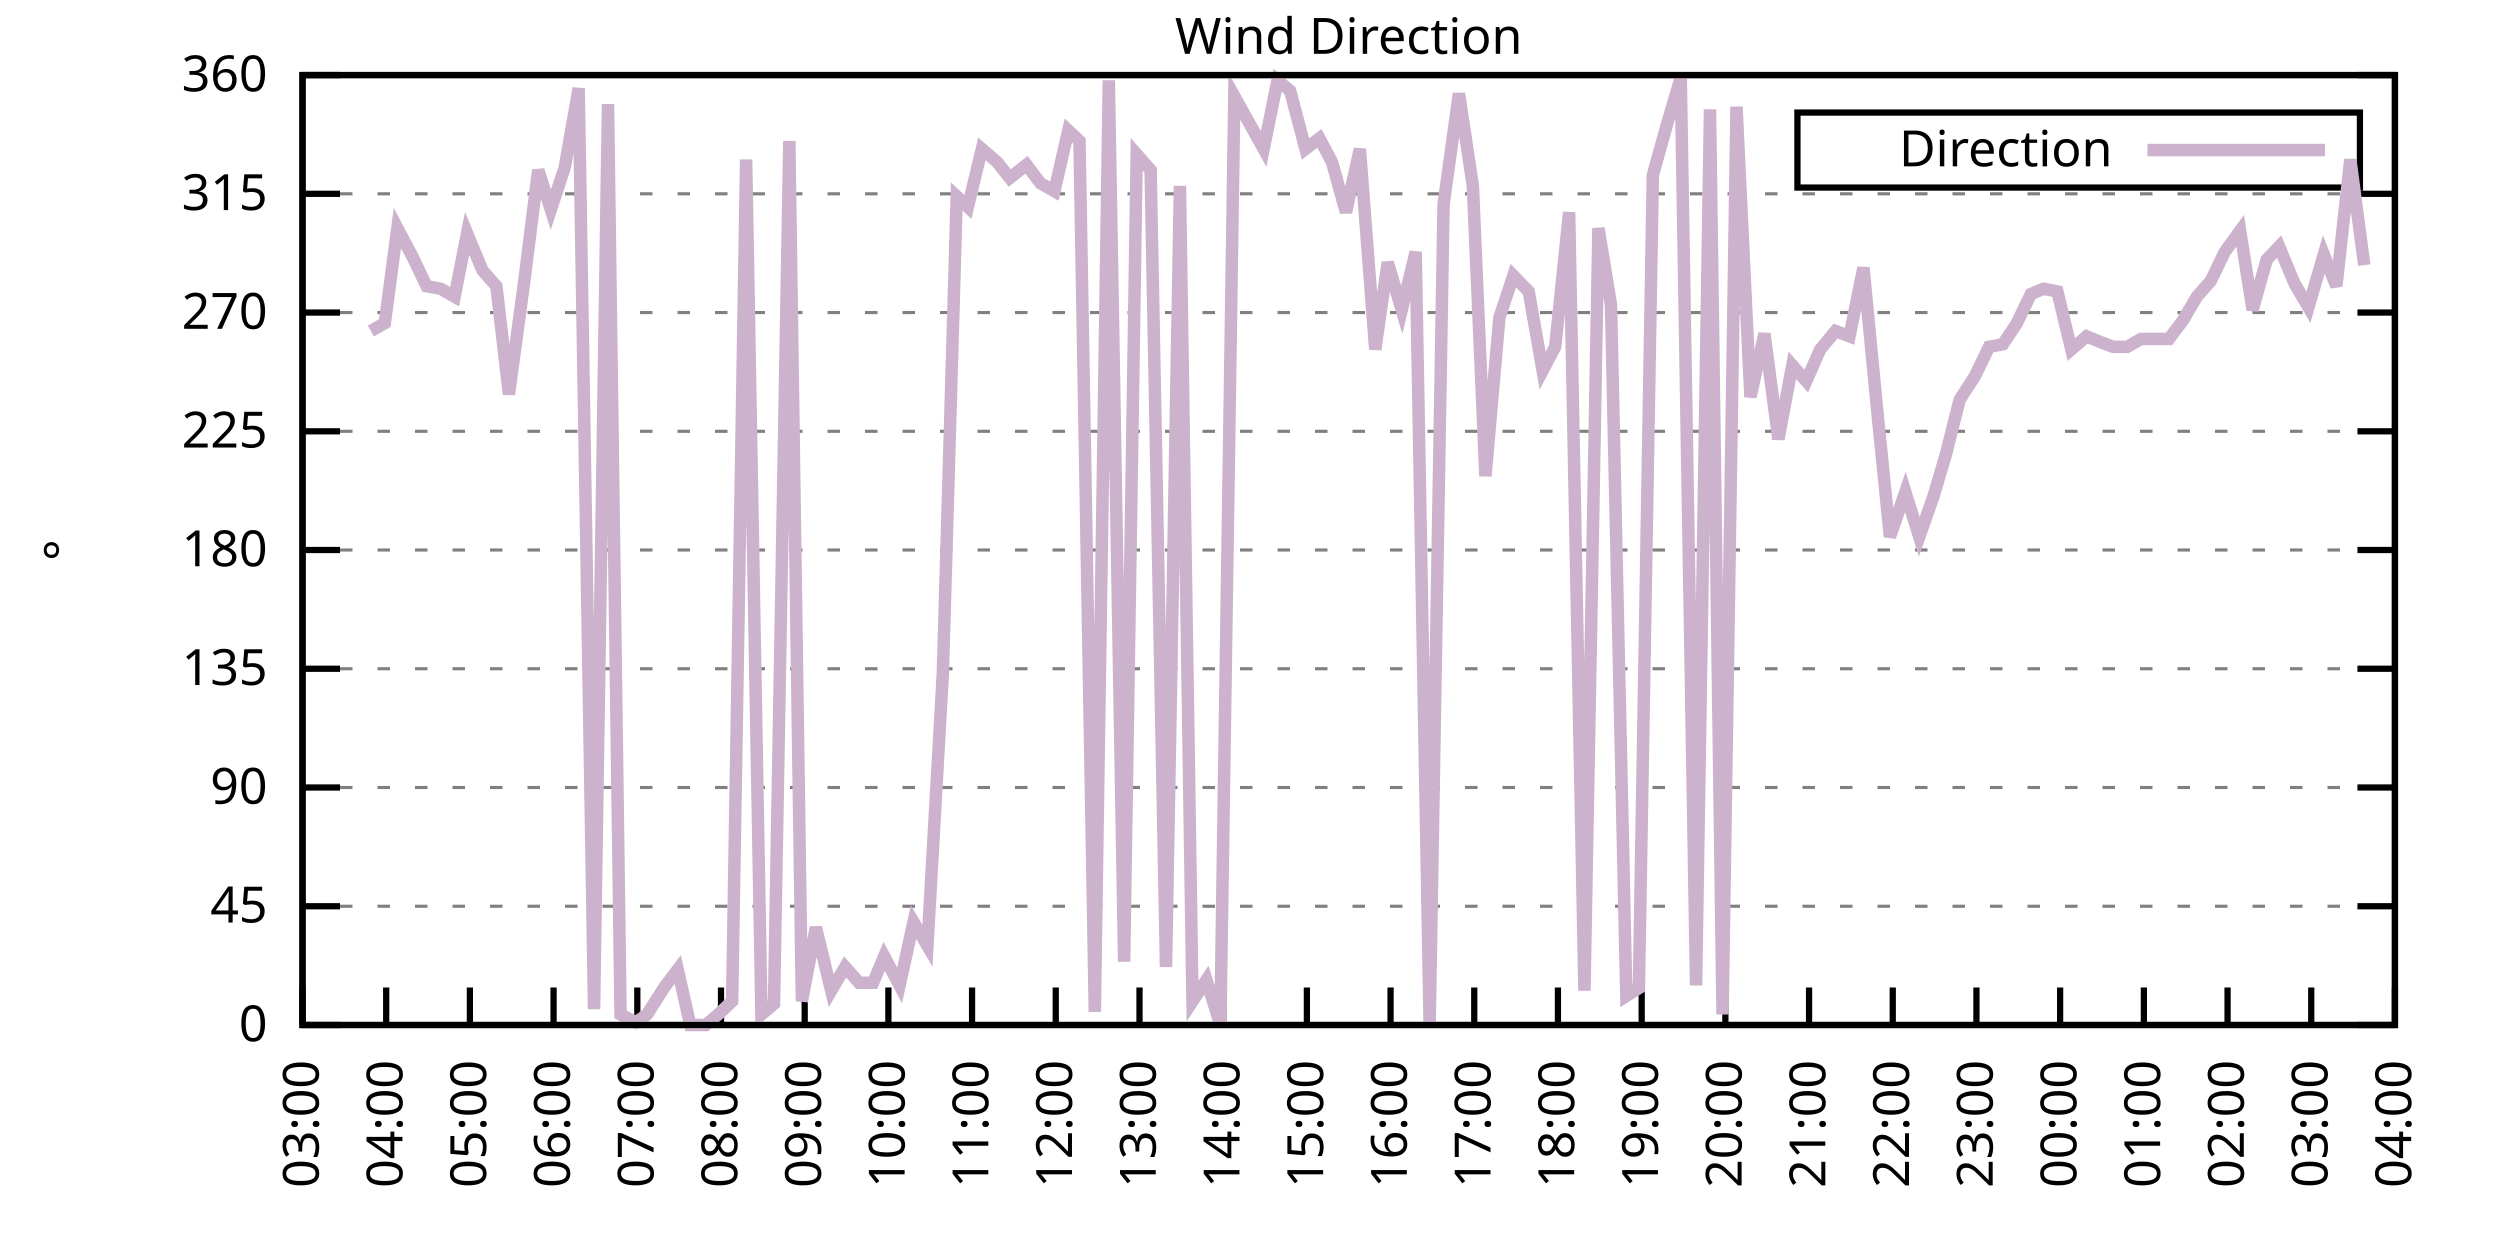
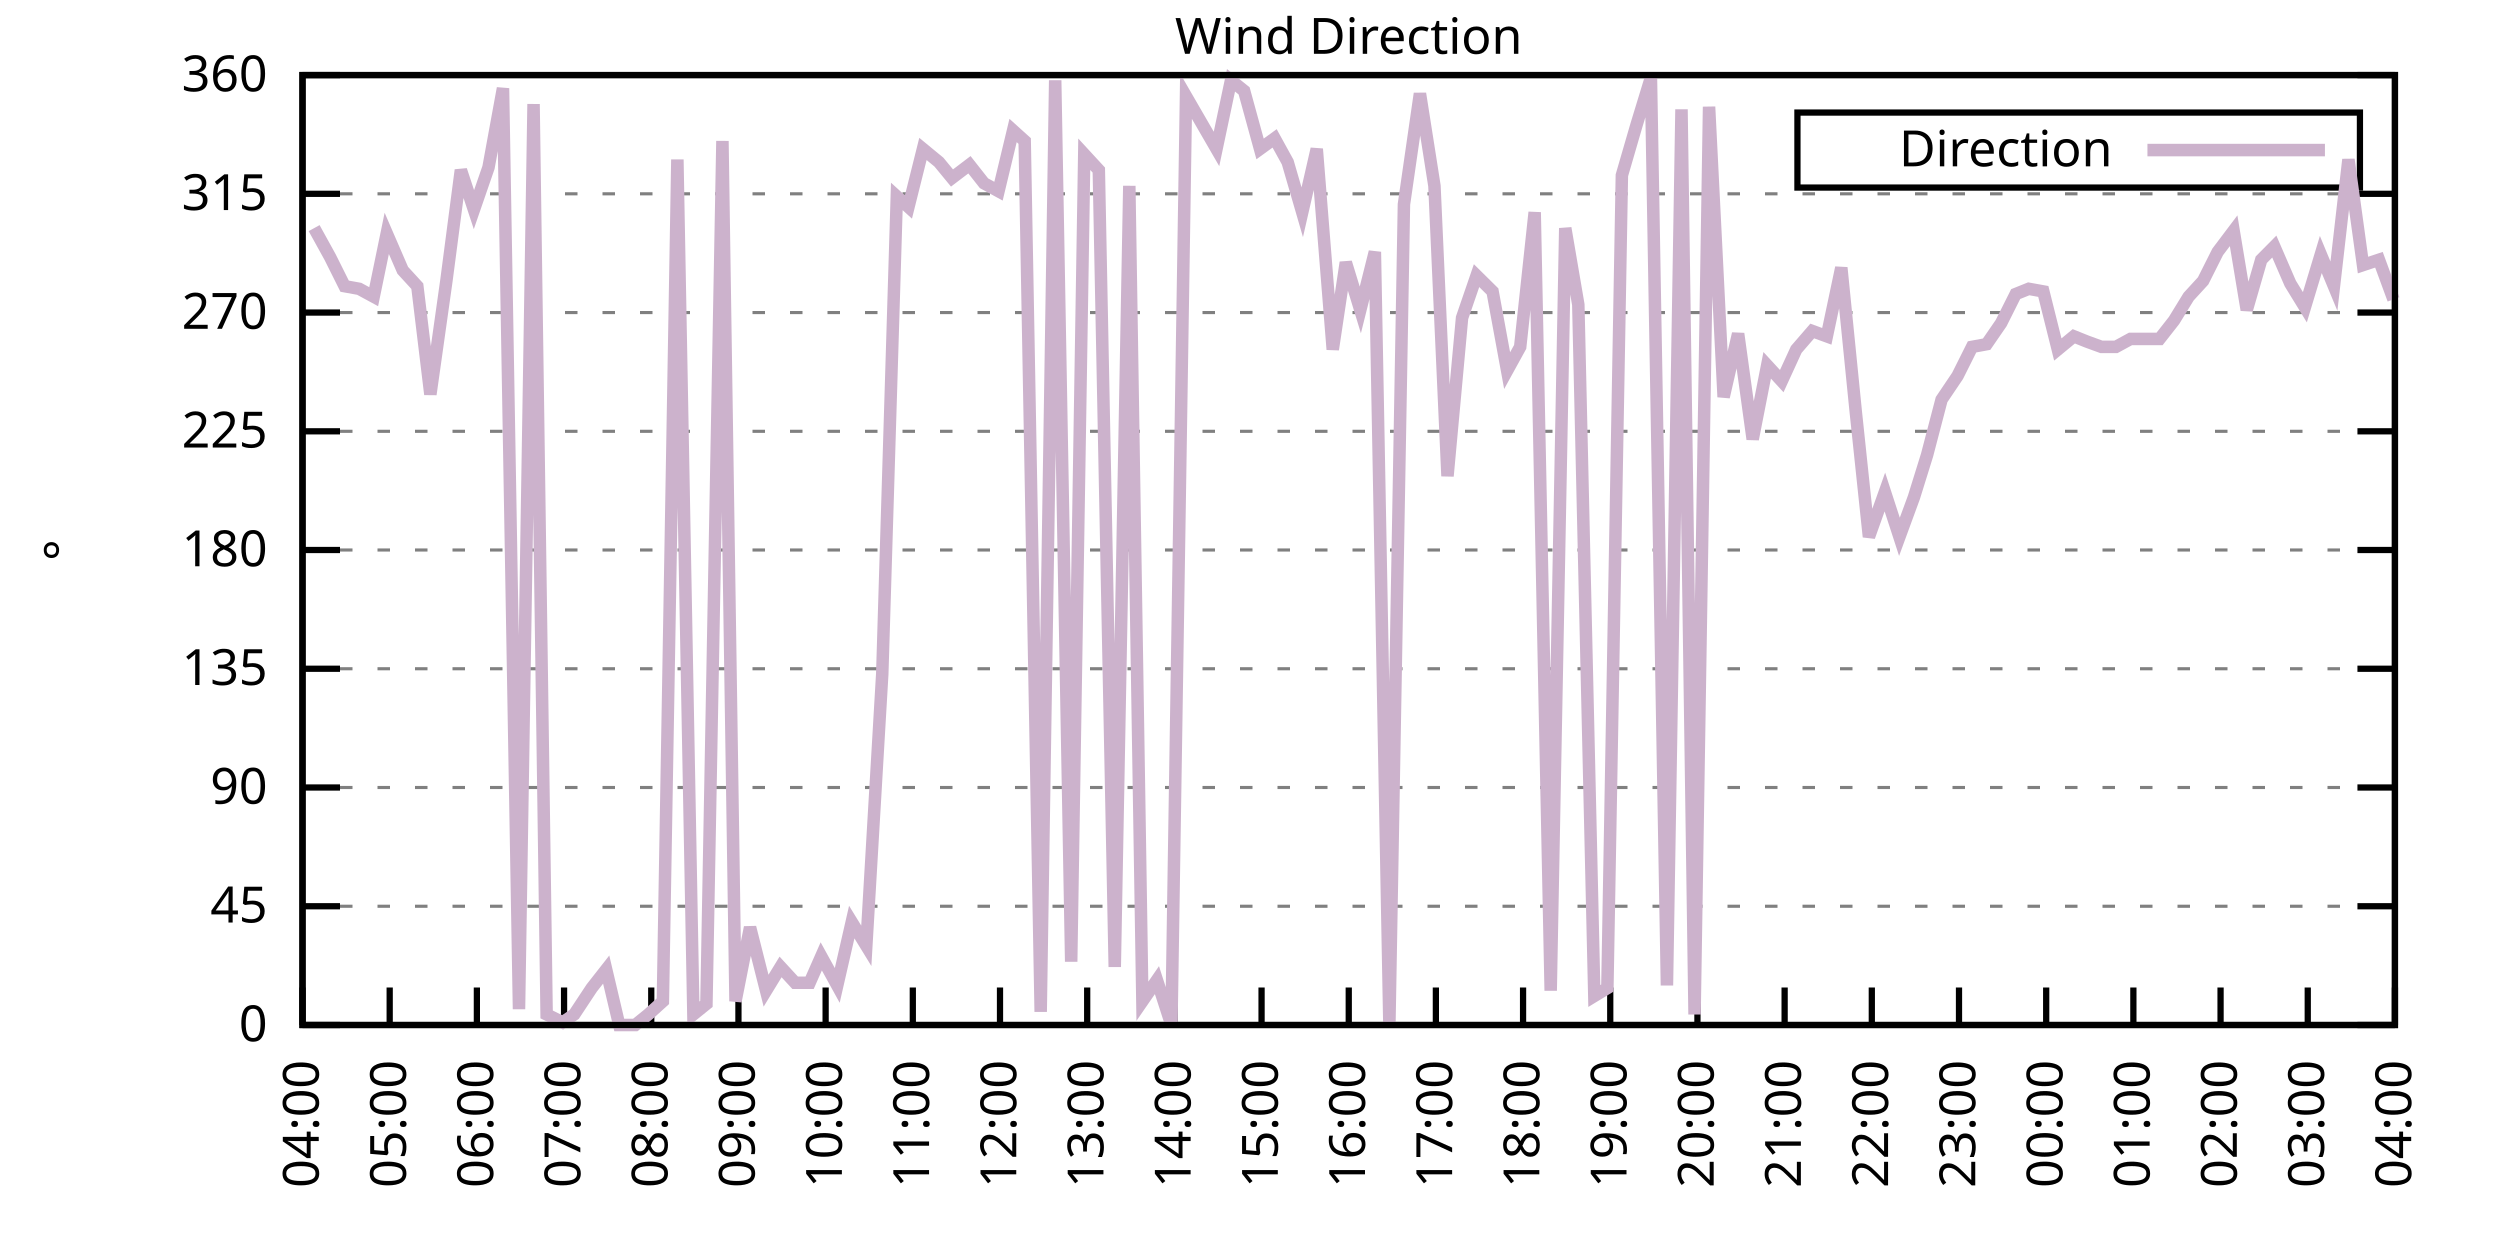
<svg xmlns="http://www.w3.org/2000/svg" xmlns:xlink="http://www.w3.org/1999/xlink" width="400" height="200" viewBox="0 0 400 200">
  <g id="gnuplot_canvas">
    <rect x="0" y="0" width="400" height="200" fill="none" />
    <defs>
      <circle id="gpDot" r="0.5" stroke-width="0.5" stroke="currentColor" />
      <path id="gpPt0" stroke-width="0.333" stroke="currentColor" d="M-1,0 h2 M0,-1 v2" />
      <path id="gpPt1" stroke-width="0.333" stroke="currentColor" d="M-1,-1 L1,1 M1,-1 L-1,1" />
      <path id="gpPt2" stroke-width="0.333" stroke="currentColor" d="M-1,0 L1,0 M0,-1 L0,1 M-1,-1 L1,1 M-1,1 L1,-1" />
      <rect id="gpPt3" stroke-width="0.333" stroke="currentColor" x="-1" y="-1" width="2" height="2" />
      <rect id="gpPt4" stroke-width="0.333" stroke="currentColor" fill="currentColor" x="-1" y="-1" width="2" height="2" />
      <circle id="gpPt5" stroke-width="0.333" stroke="currentColor" cx="0" cy="0" r="1" />
      <use xlink:href="#gpPt5" id="gpPt6" fill="currentColor" stroke="none" />
      <path id="gpPt7" stroke-width="0.333" stroke="currentColor" d="M0,-1.33 L-1.33,0.67 L1.33,0.67 z" />
      <use xlink:href="#gpPt7" id="gpPt8" fill="currentColor" stroke="none" />
      <use xlink:href="#gpPt7" id="gpPt9" stroke="currentColor" transform="rotate(180)" />
      <use xlink:href="#gpPt9" id="gpPt10" fill="currentColor" stroke="none" />
      <use xlink:href="#gpPt3" id="gpPt11" stroke="currentColor" transform="rotate(45)" />
      <use xlink:href="#gpPt11" id="gpPt12" fill="currentColor" stroke="none" />
      <path id="gpPt13" stroke-width="0.333" stroke="currentColor" d="M0,1.330 L1.265,0.411 L0.782,-1.067 L-0.782,-1.076 L-1.265,0.411 z" />
      <use xlink:href="#gpPt13" id="gpPt14" fill="currentColor" stroke="none" />
      <filter id="textbox" filterUnits="objectBoundingBox" x="0" y="0" height="1" width="1">
        <feFlood flood-color="white" flood-opacity="1" result="bgnd" />
        <feComposite in="SourceGraphic" in2="bgnd" operator="atop" />
      </filter>
      <filter id="greybox" filterUnits="objectBoundingBox" x="0" y="0" height="1" width="1">
        <feFlood flood-color="lightgrey" flood-opacity="1" result="grey" />
        <feComposite in="SourceGraphic" in2="grey" operator="atop" />
      </filter>
    </defs>
    <g fill="none" color="white" stroke="currentColor" stroke-width="1.00" stroke-linecap="butt" stroke-linejoin="miter">
</g>
    <g fill="none" color="black" stroke="currentColor" stroke-width="1.00" stroke-linecap="butt" stroke-linejoin="miter">
      <g stroke="none" shape-rendering="crispEdges">
        <polygon fill="rgb(255, 255, 255)" points="48.40,164.00 383.18,164.00 383.18,12.02 48.40,12.02 " />
      </g>
    </g>
    <g fill="none" color="black" stroke="currentColor" stroke-width="1.00" stroke-linecap="butt" stroke-linejoin="miter">
</g>
    <g fill="none" color="black" stroke="black" stroke-width="0.50" stroke-linecap="butt" stroke-linejoin="miter">
</g>
    <g fill="none" color="gray" stroke="currentColor" stroke-width="0.50" stroke-linecap="butt" stroke-linejoin="miter">
      <path stroke="gray" stroke-dasharray="2,4" class="gridline" d="M48.40,164.00 L383.19,164.00  " />
    </g>
    <g fill="none" color="gray" stroke="gray" stroke-width="1.00" stroke-linecap="butt" stroke-linejoin="miter">
</g>
    <g fill="none" color="black" stroke="currentColor" stroke-width="1.00" stroke-linecap="butt" stroke-linejoin="miter">
      <path stroke="black" d="M48.40,164.00 L54.40,164.00 M383.19,164.00 L377.19,164.00  " />
      <g transform="translate(42.80,166.60)" stroke="none" fill="black" font-family="Sans" font-size="8.00" text-anchor="end">
        <text>
          <tspan font-family="Sans"> 0</tspan>
        </text>
      </g>
    </g>
    <g fill="none" color="black" stroke="currentColor" stroke-width="1.00" stroke-linecap="butt" stroke-linejoin="miter">
</g>
    <g fill="none" color="black" stroke="black" stroke-width="0.50" stroke-linecap="butt" stroke-linejoin="miter">
</g>
    <g fill="none" color="gray" stroke="currentColor" stroke-width="0.50" stroke-linecap="butt" stroke-linejoin="miter">
      <path stroke="gray" stroke-dasharray="2,4" class="gridline" d="M48.40,145.00 L383.19,145.00  " />
    </g>
    <g fill="none" color="gray" stroke="gray" stroke-width="1.00" stroke-linecap="butt" stroke-linejoin="miter">
</g>
    <g fill="none" color="black" stroke="currentColor" stroke-width="1.00" stroke-linecap="butt" stroke-linejoin="miter">
      <path stroke="black" d="M48.40,145.00 L54.40,145.00 M383.19,145.00 L377.19,145.00  " />
      <g transform="translate(42.80,147.60)" stroke="none" fill="black" font-family="Sans" font-size="8.00" text-anchor="end">
        <text>
          <tspan font-family="Sans"> 45</tspan>
        </text>
      </g>
    </g>
    <g fill="none" color="black" stroke="currentColor" stroke-width="1.00" stroke-linecap="butt" stroke-linejoin="miter">
</g>
    <g fill="none" color="black" stroke="black" stroke-width="0.50" stroke-linecap="butt" stroke-linejoin="miter">
</g>
    <g fill="none" color="gray" stroke="currentColor" stroke-width="0.50" stroke-linecap="butt" stroke-linejoin="miter">
      <path stroke="gray" stroke-dasharray="2,4" class="gridline" d="M48.40,126.00 L383.19,126.00  " />
    </g>
    <g fill="none" color="gray" stroke="gray" stroke-width="1.00" stroke-linecap="butt" stroke-linejoin="miter">
</g>
    <g fill="none" color="black" stroke="currentColor" stroke-width="1.00" stroke-linecap="butt" stroke-linejoin="miter">
      <path stroke="black" d="M48.40,126.00 L54.40,126.00 M383.19,126.00 L377.19,126.00  " />
      <g transform="translate(42.80,128.60)" stroke="none" fill="black" font-family="Sans" font-size="8.00" text-anchor="end">
        <text>
          <tspan font-family="Sans"> 90</tspan>
        </text>
      </g>
    </g>
    <g fill="none" color="black" stroke="currentColor" stroke-width="1.00" stroke-linecap="butt" stroke-linejoin="miter">
</g>
    <g fill="none" color="black" stroke="black" stroke-width="0.50" stroke-linecap="butt" stroke-linejoin="miter">
</g>
    <g fill="none" color="gray" stroke="currentColor" stroke-width="0.50" stroke-linecap="butt" stroke-linejoin="miter">
      <path stroke="gray" stroke-dasharray="2,4" class="gridline" d="M48.40,107.00 L383.19,107.00  " />
    </g>
    <g fill="none" color="gray" stroke="gray" stroke-width="1.00" stroke-linecap="butt" stroke-linejoin="miter">
</g>
    <g fill="none" color="black" stroke="currentColor" stroke-width="1.00" stroke-linecap="butt" stroke-linejoin="miter">
      <path stroke="black" d="M48.40,107.00 L54.40,107.00 M383.19,107.00 L377.19,107.00  " />
      <g transform="translate(42.80,109.60)" stroke="none" fill="black" font-family="Sans" font-size="8.00" text-anchor="end">
        <text>
          <tspan font-family="Sans"> 135</tspan>
        </text>
      </g>
    </g>
    <g fill="none" color="black" stroke="currentColor" stroke-width="1.00" stroke-linecap="butt" stroke-linejoin="miter">
</g>
    <g fill="none" color="black" stroke="black" stroke-width="0.50" stroke-linecap="butt" stroke-linejoin="miter">
</g>
    <g fill="none" color="gray" stroke="currentColor" stroke-width="0.50" stroke-linecap="butt" stroke-linejoin="miter">
      <path stroke="gray" stroke-dasharray="2,4" class="gridline" d="M48.40,88.00 L383.19,88.00  " />
    </g>
    <g fill="none" color="gray" stroke="gray" stroke-width="1.00" stroke-linecap="butt" stroke-linejoin="miter">
</g>
    <g fill="none" color="black" stroke="currentColor" stroke-width="1.00" stroke-linecap="butt" stroke-linejoin="miter">
      <path stroke="black" d="M48.40,88.00 L54.40,88.00 M383.19,88.00 L377.19,88.00  " />
      <g transform="translate(42.80,90.60)" stroke="none" fill="black" font-family="Sans" font-size="8.00" text-anchor="end">
        <text>
          <tspan font-family="Sans"> 180</tspan>
        </text>
      </g>
    </g>
    <g fill="none" color="black" stroke="currentColor" stroke-width="1.00" stroke-linecap="butt" stroke-linejoin="miter">
</g>
    <g fill="none" color="black" stroke="black" stroke-width="0.50" stroke-linecap="butt" stroke-linejoin="miter">
</g>
    <g fill="none" color="gray" stroke="currentColor" stroke-width="0.50" stroke-linecap="butt" stroke-linejoin="miter">
      <path stroke="gray" stroke-dasharray="2,4" class="gridline" d="M48.40,69.01 L383.19,69.01  " />
    </g>
    <g fill="none" color="gray" stroke="gray" stroke-width="1.00" stroke-linecap="butt" stroke-linejoin="miter">
</g>
    <g fill="none" color="black" stroke="currentColor" stroke-width="1.00" stroke-linecap="butt" stroke-linejoin="miter">
      <path stroke="black" d="M48.40,69.01 L54.40,69.01 M383.19,69.01 L377.19,69.01  " />
      <g transform="translate(42.80,71.61)" stroke="none" fill="black" font-family="Sans" font-size="8.00" text-anchor="end">
        <text>
          <tspan font-family="Sans"> 225</tspan>
        </text>
      </g>
    </g>
    <g fill="none" color="black" stroke="currentColor" stroke-width="1.00" stroke-linecap="butt" stroke-linejoin="miter">
</g>
    <g fill="none" color="black" stroke="black" stroke-width="0.50" stroke-linecap="butt" stroke-linejoin="miter">
</g>
    <g fill="none" color="gray" stroke="currentColor" stroke-width="0.50" stroke-linecap="butt" stroke-linejoin="miter">
      <path stroke="gray" stroke-dasharray="2,4" class="gridline" d="M48.40,50.01 L383.19,50.01  " />
    </g>
    <g fill="none" color="gray" stroke="gray" stroke-width="1.00" stroke-linecap="butt" stroke-linejoin="miter">
</g>
    <g fill="none" color="black" stroke="currentColor" stroke-width="1.00" stroke-linecap="butt" stroke-linejoin="miter">
      <path stroke="black" d="M48.40,50.01 L54.40,50.01 M383.19,50.01 L377.19,50.01  " />
      <g transform="translate(42.80,52.61)" stroke="none" fill="black" font-family="Sans" font-size="8.00" text-anchor="end">
        <text>
          <tspan font-family="Sans"> 270</tspan>
        </text>
      </g>
    </g>
    <g fill="none" color="black" stroke="currentColor" stroke-width="1.00" stroke-linecap="butt" stroke-linejoin="miter">
</g>
    <g fill="none" color="black" stroke="black" stroke-width="0.50" stroke-linecap="butt" stroke-linejoin="miter">
</g>
    <g fill="none" color="gray" stroke="currentColor" stroke-width="0.50" stroke-linecap="butt" stroke-linejoin="miter">
      <path stroke="gray" stroke-dasharray="2,4" class="gridline" d="M48.40,31.01 L383.19,31.01  " />
    </g>
    <g fill="none" color="gray" stroke="gray" stroke-width="1.00" stroke-linecap="butt" stroke-linejoin="miter">
</g>
    <g fill="none" color="black" stroke="currentColor" stroke-width="1.00" stroke-linecap="butt" stroke-linejoin="miter">
      <path stroke="black" d="M48.40,31.01 L54.40,31.01 M383.19,31.01 L377.19,31.01  " />
      <g transform="translate(42.80,33.61)" stroke="none" fill="black" font-family="Sans" font-size="8.00" text-anchor="end">
        <text>
          <tspan font-family="Sans"> 315</tspan>
        </text>
      </g>
    </g>
    <g fill="none" color="black" stroke="currentColor" stroke-width="1.00" stroke-linecap="butt" stroke-linejoin="miter">
</g>
    <g fill="none" color="black" stroke="black" stroke-width="0.50" stroke-linecap="butt" stroke-linejoin="miter">
</g>
    <g fill="none" color="gray" stroke="currentColor" stroke-width="0.50" stroke-linecap="butt" stroke-linejoin="miter">
      <path stroke="gray" stroke-dasharray="2,4" class="gridline" d="M48.40,12.01 L383.19,12.01  " />
    </g>
    <g fill="none" color="gray" stroke="gray" stroke-width="1.00" stroke-linecap="butt" stroke-linejoin="miter">
</g>
    <g fill="none" color="black" stroke="currentColor" stroke-width="1.00" stroke-linecap="butt" stroke-linejoin="miter">
      <path stroke="black" d="M48.40,12.01 L54.40,12.01 M383.19,12.01 L377.19,12.01  " />
      <g transform="translate(42.80,14.61)" stroke="none" fill="black" font-family="Sans" font-size="8.00" text-anchor="end">
        <text>
          <tspan font-family="Sans"> 360</tspan>
        </text>
      </g>
    </g>
    <g fill="none" color="black" stroke="currentColor" stroke-width="1.00" stroke-linecap="butt" stroke-linejoin="miter">
      <path stroke="black" d="M48.40,164.00 L48.40,158.00  " />
      <g transform="translate(51.00,169.60) rotate(270.00)" stroke="none" fill="black" font-family="Sans" font-size="8.00" text-anchor="end">
        <text>
-           <tspan font-family="Sans">03:00</tspan>
-         </text>
-       </g>
-     </g>
-     <g fill="none" color="black" stroke="currentColor" stroke-width="1.00" stroke-linecap="butt" stroke-linejoin="miter">
-       <path stroke="black" d="M61.79,164.00 L61.79,158.00  " />
-       <g transform="translate(64.39,169.60) rotate(270.00)" stroke="none" fill="black" font-family="Sans" font-size="8.00" text-anchor="end">
-         <text>
          <tspan font-family="Sans">04:00</tspan>
        </text>
      </g>
    </g>
    <g fill="none" color="black" stroke="currentColor" stroke-width="1.00" stroke-linecap="butt" stroke-linejoin="miter">
-       <path stroke="black" d="M75.18,164.00 L75.18,158.00  " />
-       <g transform="translate(77.78,169.60) rotate(270.00)" stroke="none" fill="black" font-family="Sans" font-size="8.00" text-anchor="end">
+       <path stroke="black" d="M62.35,164.00 L62.35,158.00  " />
+       <g transform="translate(64.95,169.60) rotate(270.00)" stroke="none" fill="black" font-family="Sans" font-size="8.00" text-anchor="end">
        <text>
          <tspan font-family="Sans">05:00</tspan>
        </text>
      </g>
    </g>
    <g fill="none" color="black" stroke="currentColor" stroke-width="1.00" stroke-linecap="butt" stroke-linejoin="miter">
-       <path stroke="black" d="M88.57,164.00 L88.57,158.00  " />
-       <g transform="translate(91.17,169.60) rotate(270.00)" stroke="none" fill="black" font-family="Sans" font-size="8.00" text-anchor="end">
+       <path stroke="black" d="M76.30,164.00 L76.30,158.00  " />
+       <g transform="translate(78.90,169.60) rotate(270.00)" stroke="none" fill="black" font-family="Sans" font-size="8.00" text-anchor="end">
        <text>
          <tspan font-family="Sans">06:00</tspan>
        </text>
      </g>
    </g>
    <g fill="none" color="black" stroke="currentColor" stroke-width="1.00" stroke-linecap="butt" stroke-linejoin="miter">
-       <path stroke="black" d="M101.97,164.00 L101.97,158.00  " />
-       <g transform="translate(104.57,169.60) rotate(270.00)" stroke="none" fill="black" font-family="Sans" font-size="8.00" text-anchor="end">
+       <path stroke="black" d="M90.25,164.00 L90.25,158.00  " />
+       <g transform="translate(92.85,169.60) rotate(270.00)" stroke="none" fill="black" font-family="Sans" font-size="8.00" text-anchor="end">
        <text>
          <tspan font-family="Sans">07:00</tspan>
        </text>
      </g>
    </g>
    <g fill="none" color="black" stroke="currentColor" stroke-width="1.00" stroke-linecap="butt" stroke-linejoin="miter">
-       <path stroke="black" d="M115.36,164.00 L115.36,158.00  " />
-       <g transform="translate(117.96,169.60) rotate(270.00)" stroke="none" fill="black" font-family="Sans" font-size="8.00" text-anchor="end">
+       <path stroke="black" d="M104.20,164.00 L104.20,158.00  " />
+       <g transform="translate(106.80,169.60) rotate(270.00)" stroke="none" fill="black" font-family="Sans" font-size="8.00" text-anchor="end">
        <text>
          <tspan font-family="Sans">08:00</tspan>
        </text>
      </g>
    </g>
    <g fill="none" color="black" stroke="currentColor" stroke-width="1.00" stroke-linecap="butt" stroke-linejoin="miter">
-       <path stroke="black" d="M128.75,164.00 L128.75,158.00  " />
-       <g transform="translate(131.35,169.60) rotate(270.00)" stroke="none" fill="black" font-family="Sans" font-size="8.00" text-anchor="end">
+       <path stroke="black" d="M118.15,164.00 L118.15,158.00  " />
+       <g transform="translate(120.75,169.60) rotate(270.00)" stroke="none" fill="black" font-family="Sans" font-size="8.00" text-anchor="end">
        <text>
          <tspan font-family="Sans">09:00</tspan>
        </text>
      </g>
    </g>
    <g fill="none" color="black" stroke="currentColor" stroke-width="1.00" stroke-linecap="butt" stroke-linejoin="miter">
-       <path stroke="black" d="M142.14,164.00 L142.14,158.00  " />
-       <g transform="translate(144.74,169.60) rotate(270.00)" stroke="none" fill="black" font-family="Sans" font-size="8.00" text-anchor="end">
+       <path stroke="black" d="M132.10,164.00 L132.10,158.00  " />
+       <g transform="translate(134.70,169.60) rotate(270.00)" stroke="none" fill="black" font-family="Sans" font-size="8.00" text-anchor="end">
        <text>
          <tspan font-family="Sans">10:00</tspan>
        </text>
      </g>
    </g>
    <g fill="none" color="black" stroke="currentColor" stroke-width="1.00" stroke-linecap="butt" stroke-linejoin="miter">
-       <path stroke="black" d="M155.53,164.00 L155.53,158.00  " />
-       <g transform="translate(158.13,169.60) rotate(270.00)" stroke="none" fill="black" font-family="Sans" font-size="8.00" text-anchor="end">
+       <path stroke="black" d="M146.05,164.00 L146.05,158.00  " />
+       <g transform="translate(148.65,169.60) rotate(270.00)" stroke="none" fill="black" font-family="Sans" font-size="8.00" text-anchor="end">
        <text>
          <tspan font-family="Sans">11:00</tspan>
        </text>
      </g>
    </g>
    <g fill="none" color="black" stroke="currentColor" stroke-width="1.00" stroke-linecap="butt" stroke-linejoin="miter">
-       <path stroke="black" d="M168.92,164.00 L168.92,158.00  " />
-       <g transform="translate(171.52,169.60) rotate(270.00)" stroke="none" fill="black" font-family="Sans" font-size="8.00" text-anchor="end">
+       <path stroke="black" d="M160.00,164.00 L160.00,158.00  " />
+       <g transform="translate(162.60,169.60) rotate(270.00)" stroke="none" fill="black" font-family="Sans" font-size="8.00" text-anchor="end">
        <text>
          <tspan font-family="Sans">12:00</tspan>
        </text>
      </g>
    </g>
    <g fill="none" color="black" stroke="currentColor" stroke-width="1.00" stroke-linecap="butt" stroke-linejoin="miter">
-       <path stroke="black" d="M182.32,164.00 L182.32,158.00  " />
-       <g transform="translate(184.92,169.60) rotate(270.00)" stroke="none" fill="black" font-family="Sans" font-size="8.00" text-anchor="end">
+       <path stroke="black" d="M173.95,164.00 L173.95,158.00  " />
+       <g transform="translate(176.55,169.60) rotate(270.00)" stroke="none" fill="black" font-family="Sans" font-size="8.00" text-anchor="end">
        <text>
          <tspan font-family="Sans">13:00</tspan>
        </text>
      </g>
    </g>
    <g fill="none" color="black" stroke="currentColor" stroke-width="1.00" stroke-linecap="butt" stroke-linejoin="miter">
-       <path stroke="black" d="M195.71,164.00 L195.71,158.00  " />
-       <g transform="translate(198.31,169.60) rotate(270.00)" stroke="none" fill="black" font-family="Sans" font-size="8.00" text-anchor="end">
+       <path stroke="black" d="M187.90,164.00 L187.90,158.00  " />
+       <g transform="translate(190.50,169.60) rotate(270.00)" stroke="none" fill="black" font-family="Sans" font-size="8.00" text-anchor="end">
        <text>
          <tspan font-family="Sans">14:00</tspan>
        </text>
      </g>
    </g>
    <g fill="none" color="black" stroke="currentColor" stroke-width="1.00" stroke-linecap="butt" stroke-linejoin="miter">
-       <path stroke="black" d="M209.10,164.00 L209.10,158.00  " />
-       <g transform="translate(211.70,169.60) rotate(270.00)" stroke="none" fill="black" font-family="Sans" font-size="8.00" text-anchor="end">
+       <path stroke="black" d="M201.85,164.00 L201.85,158.00  " />
+       <g transform="translate(204.45,169.60) rotate(270.00)" stroke="none" fill="black" font-family="Sans" font-size="8.00" text-anchor="end">
        <text>
          <tspan font-family="Sans">15:00</tspan>
        </text>
      </g>
    </g>
    <g fill="none" color="black" stroke="currentColor" stroke-width="1.00" stroke-linecap="butt" stroke-linejoin="miter">
-       <path stroke="black" d="M222.49,164.00 L222.49,158.00  " />
-       <g transform="translate(225.09,169.60) rotate(270.00)" stroke="none" fill="black" font-family="Sans" font-size="8.00" text-anchor="end">
+       <path stroke="black" d="M215.80,164.00 L215.80,158.00  " />
+       <g transform="translate(218.40,169.60) rotate(270.00)" stroke="none" fill="black" font-family="Sans" font-size="8.00" text-anchor="end">
        <text>
          <tspan font-family="Sans">16:00</tspan>
        </text>
      </g>
    </g>
    <g fill="none" color="black" stroke="currentColor" stroke-width="1.00" stroke-linecap="butt" stroke-linejoin="miter">
-       <path stroke="black" d="M235.88,164.00 L235.88,158.00  " />
-       <g transform="translate(238.48,169.60) rotate(270.00)" stroke="none" fill="black" font-family="Sans" font-size="8.00" text-anchor="end">
+       <path stroke="black" d="M229.74,164.00 L229.74,158.00  " />
+       <g transform="translate(232.34,169.60) rotate(270.00)" stroke="none" fill="black" font-family="Sans" font-size="8.00" text-anchor="end">
        <text>
          <tspan font-family="Sans">17:00</tspan>
        </text>
      </g>
    </g>
    <g fill="none" color="black" stroke="currentColor" stroke-width="1.00" stroke-linecap="butt" stroke-linejoin="miter">
-       <path stroke="black" d="M249.27,164.00 L249.27,158.00  " />
-       <g transform="translate(251.87,169.60) rotate(270.00)" stroke="none" fill="black" font-family="Sans" font-size="8.00" text-anchor="end">
+       <path stroke="black" d="M243.69,164.00 L243.69,158.00  " />
+       <g transform="translate(246.29,169.60) rotate(270.00)" stroke="none" fill="black" font-family="Sans" font-size="8.00" text-anchor="end">
        <text>
          <tspan font-family="Sans">18:00</tspan>
        </text>
      </g>
    </g>
    <g fill="none" color="black" stroke="currentColor" stroke-width="1.00" stroke-linecap="butt" stroke-linejoin="miter">
-       <path stroke="black" d="M262.67,164.00 L262.67,158.00  " />
-       <g transform="translate(265.27,169.60) rotate(270.00)" stroke="none" fill="black" font-family="Sans" font-size="8.00" text-anchor="end">
+       <path stroke="black" d="M257.64,164.00 L257.64,158.00  " />
+       <g transform="translate(260.24,169.60) rotate(270.00)" stroke="none" fill="black" font-family="Sans" font-size="8.00" text-anchor="end">
        <text>
          <tspan font-family="Sans">19:00</tspan>
        </text>
      </g>
    </g>
    <g fill="none" color="black" stroke="currentColor" stroke-width="1.00" stroke-linecap="butt" stroke-linejoin="miter">
-       <path stroke="black" d="M276.06,164.00 L276.06,158.00  " />
-       <g transform="translate(278.66,169.60) rotate(270.00)" stroke="none" fill="black" font-family="Sans" font-size="8.00" text-anchor="end">
+       <path stroke="black" d="M271.59,164.00 L271.59,158.00  " />
+       <g transform="translate(274.19,169.60) rotate(270.00)" stroke="none" fill="black" font-family="Sans" font-size="8.00" text-anchor="end">
        <text>
          <tspan font-family="Sans">20:00</tspan>
        </text>
      </g>
    </g>
    <g fill="none" color="black" stroke="currentColor" stroke-width="1.00" stroke-linecap="butt" stroke-linejoin="miter">
-       <path stroke="black" d="M289.45,164.00 L289.45,158.00  " />
-       <g transform="translate(292.05,169.60) rotate(270.00)" stroke="none" fill="black" font-family="Sans" font-size="8.00" text-anchor="end">
+       <path stroke="black" d="M285.54,164.00 L285.54,158.00  " />
+       <g transform="translate(288.14,169.60) rotate(270.00)" stroke="none" fill="black" font-family="Sans" font-size="8.00" text-anchor="end">
        <text>
          <tspan font-family="Sans">21:00</tspan>
        </text>
      </g>
    </g>
    <g fill="none" color="black" stroke="currentColor" stroke-width="1.00" stroke-linecap="butt" stroke-linejoin="miter">
-       <path stroke="black" d="M302.84,164.00 L302.84,158.00  " />
-       <g transform="translate(305.44,169.60) rotate(270.00)" stroke="none" fill="black" font-family="Sans" font-size="8.00" text-anchor="end">
+       <path stroke="black" d="M299.49,164.00 L299.49,158.00  " />
+       <g transform="translate(302.09,169.60) rotate(270.00)" stroke="none" fill="black" font-family="Sans" font-size="8.00" text-anchor="end">
        <text>
          <tspan font-family="Sans">22:00</tspan>
        </text>
      </g>
    </g>
    <g fill="none" color="black" stroke="currentColor" stroke-width="1.00" stroke-linecap="butt" stroke-linejoin="miter">
-       <path stroke="black" d="M316.23,164.00 L316.23,158.00  " />
-       <g transform="translate(318.83,169.60) rotate(270.00)" stroke="none" fill="black" font-family="Sans" font-size="8.00" text-anchor="end">
+       <path stroke="black" d="M313.44,164.00 L313.44,158.00  " />
+       <g transform="translate(316.04,169.60) rotate(270.00)" stroke="none" fill="black" font-family="Sans" font-size="8.00" text-anchor="end">
        <text>
          <tspan font-family="Sans">23:00</tspan>
        </text>
      </g>
    </g>
    <g fill="none" color="black" stroke="currentColor" stroke-width="1.00" stroke-linecap="butt" stroke-linejoin="miter">
-       <path stroke="black" d="M329.62,164.00 L329.62,158.00  " />
-       <g transform="translate(332.22,169.60) rotate(270.00)" stroke="none" fill="black" font-family="Sans" font-size="8.00" text-anchor="end">
+       <path stroke="black" d="M327.39,164.00 L327.39,158.00  " />
+       <g transform="translate(329.99,169.60) rotate(270.00)" stroke="none" fill="black" font-family="Sans" font-size="8.00" text-anchor="end">
        <text>
          <tspan font-family="Sans">00:00</tspan>
        </text>
      </g>
    </g>
    <g fill="none" color="black" stroke="currentColor" stroke-width="1.00" stroke-linecap="butt" stroke-linejoin="miter">
-       <path stroke="black" d="M343.02,164.00 L343.02,158.00  " />
-       <g transform="translate(345.62,169.60) rotate(270.00)" stroke="none" fill="black" font-family="Sans" font-size="8.00" text-anchor="end">
+       <path stroke="black" d="M341.34,164.00 L341.34,158.00  " />
+       <g transform="translate(343.94,169.60) rotate(270.00)" stroke="none" fill="black" font-family="Sans" font-size="8.00" text-anchor="end">
        <text>
          <tspan font-family="Sans">01:00</tspan>
        </text>
      </g>
    </g>
    <g fill="none" color="black" stroke="currentColor" stroke-width="1.00" stroke-linecap="butt" stroke-linejoin="miter">
-       <path stroke="black" d="M356.41,164.00 L356.41,158.00  " />
-       <g transform="translate(359.01,169.60) rotate(270.00)" stroke="none" fill="black" font-family="Sans" font-size="8.00" text-anchor="end">
+       <path stroke="black" d="M355.29,164.00 L355.29,158.00  " />
+       <g transform="translate(357.89,169.60) rotate(270.00)" stroke="none" fill="black" font-family="Sans" font-size="8.00" text-anchor="end">
        <text>
          <tspan font-family="Sans">02:00</tspan>
        </text>
      </g>
    </g>
    <g fill="none" color="black" stroke="currentColor" stroke-width="1.00" stroke-linecap="butt" stroke-linejoin="miter">
-       <path stroke="black" d="M369.80,164.00 L369.80,158.00  " />
-       <g transform="translate(372.40,169.60) rotate(270.00)" stroke="none" fill="black" font-family="Sans" font-size="8.00" text-anchor="end">
+       <path stroke="black" d="M369.24,164.00 L369.24,158.00  " />
+       <g transform="translate(371.84,169.60) rotate(270.00)" stroke="none" fill="black" font-family="Sans" font-size="8.00" text-anchor="end">
        <text>
          <tspan font-family="Sans">03:00</tspan>
        </text>
      </g>
    </g>
    <g fill="none" color="black" stroke="currentColor" stroke-width="1.00" stroke-linecap="butt" stroke-linejoin="miter">
      <path stroke="black" d="M383.19,164.00 L383.19,158.00  " />
      <g transform="translate(385.79,169.60) rotate(270.00)" stroke="none" fill="black" font-family="Sans" font-size="8.00" text-anchor="end">
        <text>
          <tspan font-family="Sans">04:00</tspan>
        </text>
      </g>
    </g>
    <g fill="none" color="black" stroke="currentColor" stroke-width="1.00" stroke-linecap="butt" stroke-linejoin="miter">
</g>
    <g fill="none" color="black" stroke="currentColor" stroke-width="1.00" stroke-linecap="butt" stroke-linejoin="miter">
      <path stroke="black" d="M48.40,12.01 L48.40,164.00 L383.19,164.00 L383.19,12.01 L48.40,12.01 Z  " />
    </g>
    <g fill="none" color="black" stroke="currentColor" stroke-width="1.00" stroke-linecap="butt" stroke-linejoin="miter">
</g>
    <g fill="none" color="black" stroke="currentColor" stroke-width="1.00" stroke-linecap="butt" stroke-linejoin="miter">
      <path stroke="black" d="M287.59,30.01 L287.59,18.01 L377.59,18.01 L377.59,30.01 L287.59,30.01 Z  " />
    </g>
    <g id="Wind_direction_plot_1">
      <g fill="none" color="white" stroke="black" stroke-width="2.00" stroke-linecap="butt" stroke-linejoin="miter">
</g>
      <g fill="none" color="black" stroke="currentColor" stroke-width="2.00" stroke-linecap="butt" stroke-linejoin="miter">
        <g transform="translate(337.99,26.61)" stroke="none" fill="black" font-family="Sans" font-size="8.00" text-anchor="end">
          <text>
            <tspan font-family="Sans">Direction</tspan>
          </text>
        </g>
      </g>
      <g fill="none" color="black" stroke="currentColor" stroke-width="2.00" stroke-linecap="butt" stroke-linejoin="miter">
-         <path stroke="rgb(204, 178, 204)" d="M343.59,24.01 L371.99,24.01 M59.34,52.96 L61.57,51.70 L63.58,36.50 L66.03,41.14 L68.26,45.79 L70.50,46.21   L72.73,47.47 L74.74,37.34 L77.19,43.25 L79.42,45.79 L81.43,63.10 L83.89,44.94 L86.12,27.21 L88.13,33.54   L90.36,26.79 L92.59,14.12 L95.05,161.47 L97.28,16.65 L99.29,162.31 L101.74,163.58 L103.53,162.31 L106.21,158.09   L108.44,155.13 L110.45,164.00 L112.90,164.00 L114.91,162.31 L117.14,160.20 L119.38,25.52 L121.83,162.31 L123.84,160.62   L126.29,22.56 L128.30,160.20 L130.54,148.38 L132.99,158.51 L135.22,154.71 L137.45,157.24 L139.69,157.24 L141.47,153.02   L143.93,157.67 L146.16,147.53 L148.39,151.33 L150.85,107.85 L153.08,31.43 L154.86,33.12 L157.10,23.83 L159.55,25.94   L161.56,28.48 L164.24,26.36 L166.47,29.32 L168.70,30.59 L170.93,20.88 L172.72,22.56 L175.17,161.89 L177.41,12.85   L179.86,153.87 L181.87,24.68 L184.10,27.21 L186.56,154.71 L188.79,29.74 L190.80,160.20 L193.03,156.82 L195.26,164.00   L197.49,15.39 L202.18,23.83 L204.41,12.85 L206.42,14.54 L208.88,23.83 L211.11,22.14 L213.12,25.94 L215.35,33.96   L217.58,23.83 L220.04,55.92 L222.04,41.99 L224.28,49.59 L226.51,40.30 L228.74,164.00 L230.97,32.70 L233.43,14.97   L235.66,29.74 L237.67,76.18 L239.90,50.85 L242.13,44.10 L244.59,46.63 L246.82,59.30 L248.83,55.50 L251.06,33.96   L253.51,158.51 L255.75,36.50 L257.76,48.74 L260.21,159.36 L262.22,158.09 L264.45,28.05 L266.68,20.03 L268.92,12.43   L271.37,157.67 L273.60,17.50 L275.61,162.31 L277.84,17.08 L280.07,63.52 L282.31,53.39 L284.54,70.27 L286.77,58.45   L289.00,60.98 L291.23,55.92 L293.69,52.96 L295.92,53.81 L298.15,42.83 L300.39,66.05 L302.39,85.89 L304.85,78.72   L307.08,85.89 L309.31,79.56 L311.32,72.81 L313.55,63.94 L316.01,60.14 L318.24,55.50 L320.47,55.07 L322.70,51.70   L324.94,47.05 L326.95,46.21 L329.18,46.63 L331.41,55.92 L333.86,53.81 L335.87,54.65 L338.10,55.50 L340.34,55.50   L342.57,54.23 L344.80,54.23 L347.03,54.23 L349.26,51.27 L351.50,47.47 L353.73,44.94 L355.96,40.30 L358.42,36.92   L360.42,49.59 L362.66,41.56 L364.66,39.45 L367.12,45.36 L369.35,49.16 L371.81,40.72 L373.82,45.79 L376.05,25.52   L378.28,42.41  " />
+         <path stroke="rgb(204, 178, 204)" d="M343.59,24.01 L371.99,24.01 M50.26,36.50 L52.82,41.14 L55.14,45.79 L57.47,46.21 L59.79,47.47 L61.88,37.34   L64.44,43.25 L66.77,45.79 L68.86,63.10 L71.42,44.94 L73.74,27.21 L75.83,33.54 L78.16,26.79 L80.48,14.12   L83.04,161.47 L85.37,16.65 L87.46,162.31 L90.02,163.58 L91.88,162.31 L94.67,158.09 L96.99,155.13 L99.08,164.00   L101.64,164.00 L103.73,162.31 L106.06,160.20 L108.38,25.52 L110.94,162.31 L113.03,160.62 L115.59,22.56 L117.68,160.20   L120.01,148.38 L122.57,158.51 L124.89,154.71 L127.22,157.24 L129.54,157.24 L131.40,153.02 L133.96,157.67 L136.28,147.53   L138.61,151.33 L141.16,107.85 L143.49,31.43 L145.35,33.12 L147.67,23.83 L150.23,25.94 L152.32,28.48 L155.11,26.36   L157.44,29.32 L159.76,30.59 L162.09,20.88 L163.95,22.56 L166.51,161.89 L168.83,12.85 L171.39,153.87 L173.48,24.68   L175.81,27.21 L178.36,154.71 L180.69,29.74 L182.78,160.20 L185.11,156.82 L187.43,164.00 L189.76,15.39 L194.64,23.83   L196.96,12.85 L199.06,14.54 L201.61,23.83 L203.94,22.14 L206.03,25.94 L208.36,33.96 L210.68,23.83 L213.24,55.92   L215.33,41.99 L217.65,49.59 L219.98,40.30 L222.30,164.00 L224.63,32.70 L227.19,14.97 L229.51,29.74 L231.60,76.18   L233.93,50.85 L236.25,44.10 L238.81,46.63 L241.14,59.30 L243.23,55.50 L245.55,33.96 L248.11,158.51 L250.44,36.50   L252.53,48.74 L255.09,159.36 L257.18,158.09 L259.50,28.05 L261.83,20.03 L264.15,12.43 L266.71,157.67 L269.04,17.50   L271.13,162.31 L273.45,17.08 L275.78,63.52 L278.10,53.39 L280.43,70.27 L282.75,58.45 L285.08,60.98 L287.40,55.92   L289.96,52.96 L292.29,53.81 L294.61,42.83 L296.94,66.05 L299.03,85.89 L301.58,78.72 L303.91,85.89 L306.23,79.56   L308.33,72.81 L310.65,63.94 L313.21,60.14 L315.53,55.50 L317.86,55.07 L320.18,51.70 L322.51,47.05 L324.60,46.21   L326.93,46.63 L329.25,55.92 L331.81,53.81 L333.90,54.65 L336.23,55.50 L338.55,55.50 L340.88,54.23 L343.20,54.23   L345.53,54.23 L347.85,51.27 L350.18,47.47 L352.50,44.94 L354.83,40.30 L357.38,36.92 L359.48,49.59 L361.80,41.56   L363.89,39.45 L366.45,45.36 L368.78,49.16 L371.33,40.72 L373.43,45.79 L375.75,25.52 L378.08,42.41 L380.63,41.56   L382.96,47.90  " />
      </g>
    </g>
    <g fill="none" color="black" stroke="currentColor" stroke-width="2.00" stroke-linecap="butt" stroke-linejoin="miter">
</g>
    <g fill="none" color="black" stroke="black" stroke-width="1.00" stroke-linecap="butt" stroke-linejoin="miter">
</g>
    <g fill="none" color="black" stroke="currentColor" stroke-width="1.00" stroke-linecap="butt" stroke-linejoin="miter">
      <path stroke="black" d="M48.40,12.01 L48.40,164.00 L383.19,164.00 L383.19,12.01 L48.40,12.01 Z  " />
      <g transform="translate(12.80,88.01) rotate(270.00)" stroke="none" fill="black" font-family="Sans" font-size="8.00" text-anchor="middle">
        <text>
          <tspan font-family="Sans">°</tspan>
        </text>
      </g>
    </g>
    <g fill="none" color="black" stroke="currentColor" stroke-width="1.00" stroke-linecap="butt" stroke-linejoin="miter">
</g>
    <g fill="none" color="black" stroke="currentColor" stroke-width="1.00" stroke-linecap="butt" stroke-linejoin="miter">
      <g transform="translate(215.79,8.61)" stroke="none" fill="black" font-family="Sans" font-size="8.00" text-anchor="middle">
        <text>
          <tspan font-family="Sans">Wind Direction</tspan>
        </text>
      </g>
    </g>
    <g fill="none" color="black" stroke="currentColor" stroke-width="1.00" stroke-linecap="butt" stroke-linejoin="miter">
</g>
  </g>
</svg>
